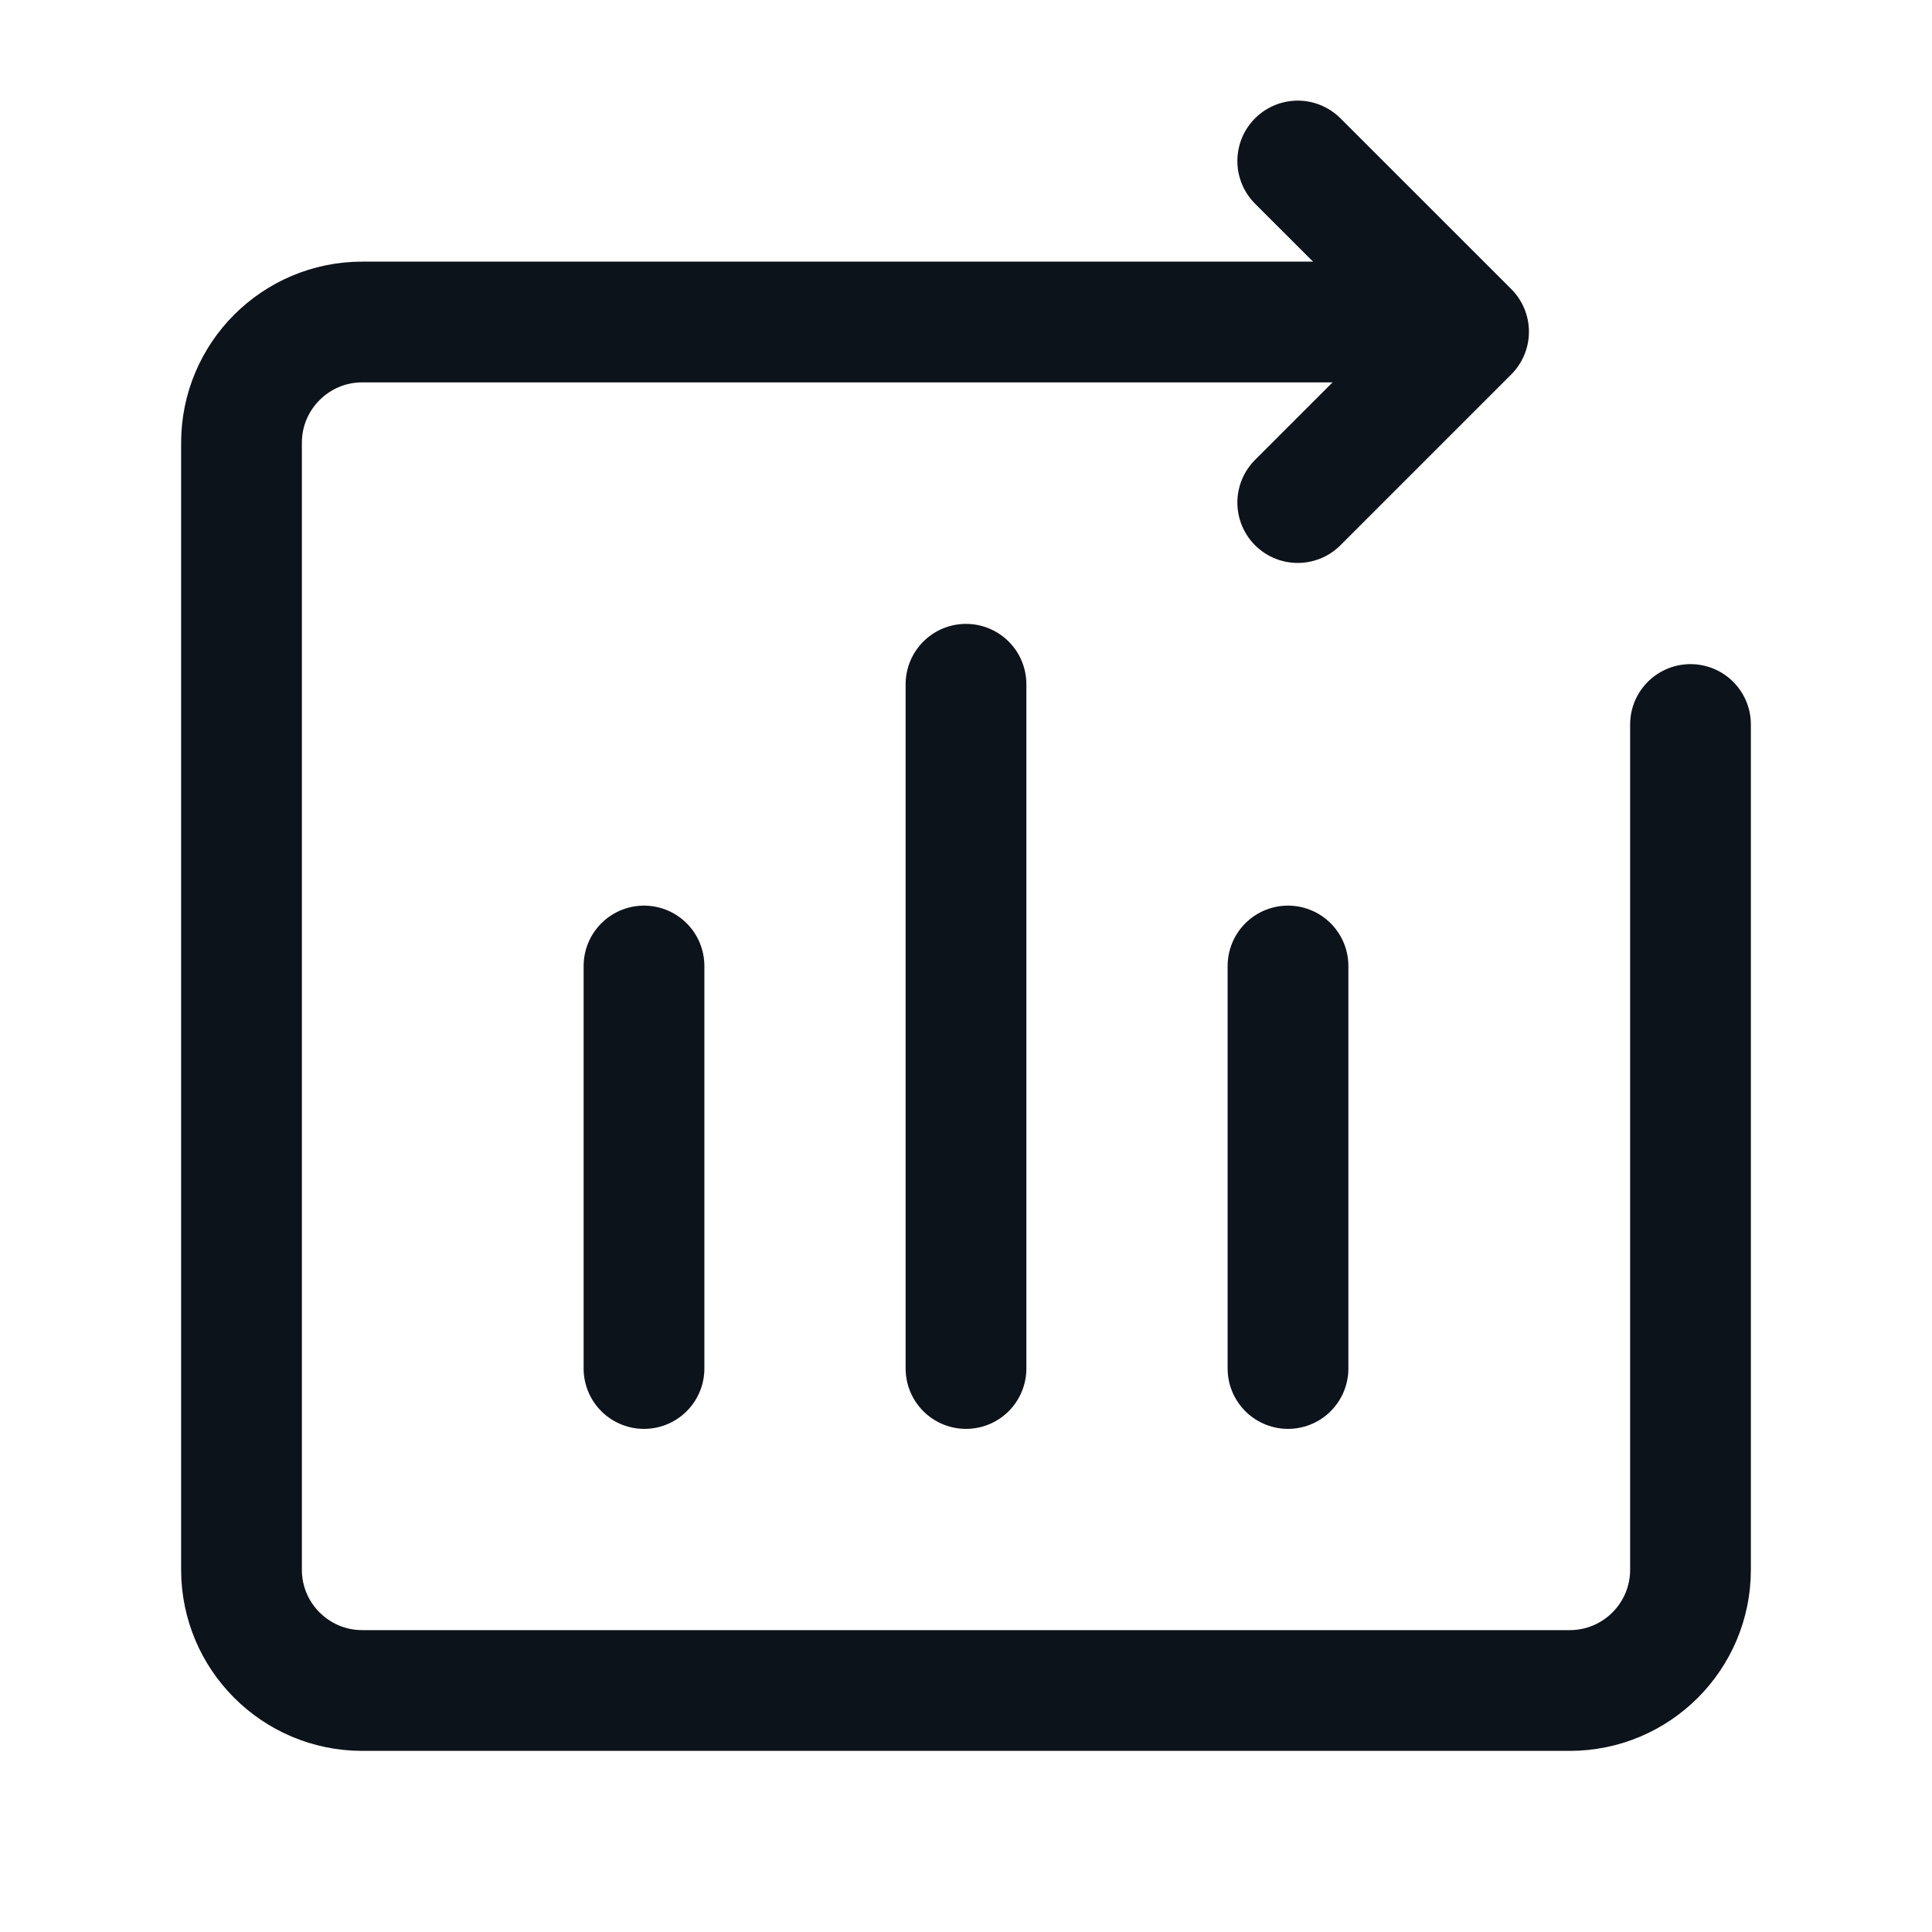
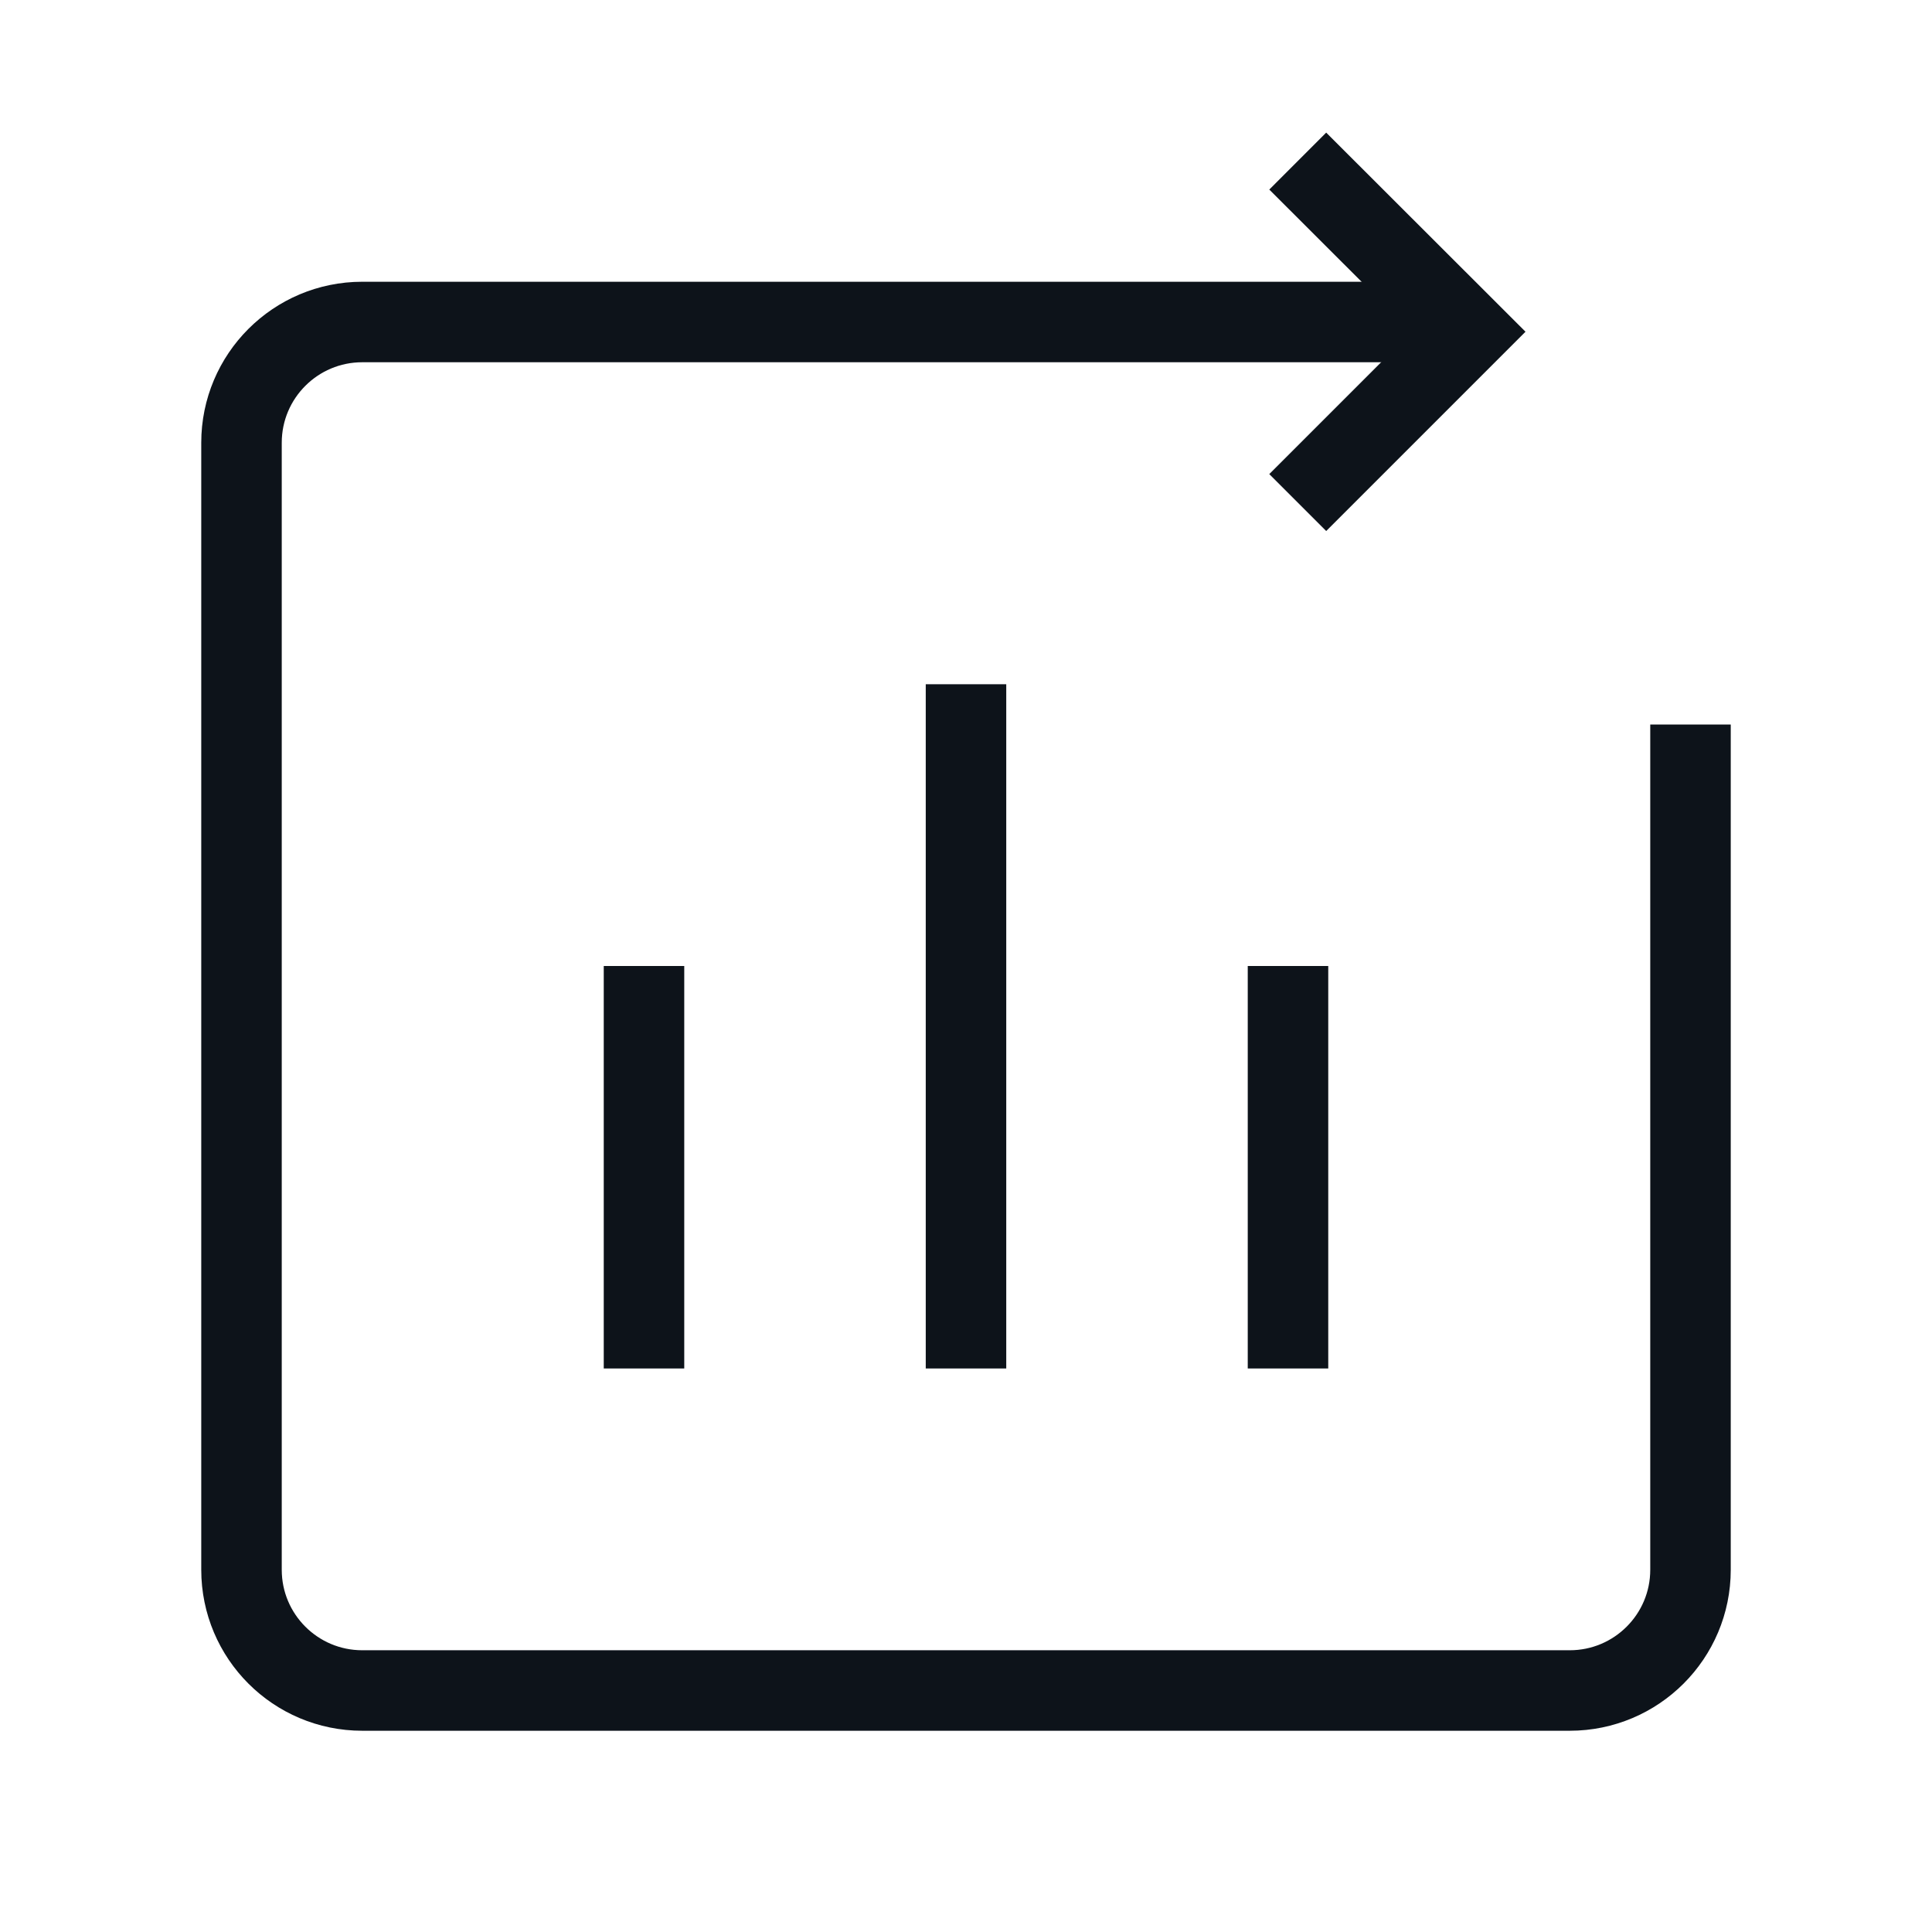
- <svg xmlns="http://www.w3.org/2000/svg" width="24" height="24" viewBox="0 0 24 24" fill="none">
-   <rect width="24" height="24" fill="#F5F5F5" />
-   <rect width="793" height="822" transform="translate(-377.222 -136.375)" fill="white" />
-   <path d="M18 4H4.5C3.672 4 3 4.672 3 5.5V19.5C3 20.328 3.672 21 4.5 21H19.5C20.328 21 21 20.328 21 19.5V12.5V9" stroke="#0D131A" stroke-width="1.5" stroke-linecap="round" stroke-linejoin="round" />
-   <path d="M16.121 6.243L18.243 4.121L16.121 2" stroke="#0D131A" stroke-width="1.5" stroke-linecap="round" stroke-linejoin="round" />
-   <path d="M12 8.5V17" stroke="#0D131A" stroke-width="1.5" stroke-linecap="round" stroke-linejoin="round" />
-   <path d="M16 12V17" stroke="#0D131A" stroke-width="1.5" stroke-linecap="round" stroke-linejoin="round" />
-   <path d="M8 12V17" stroke="#0D131A" stroke-width="1.5" stroke-linecap="round" stroke-linejoin="round" />
+ <svg fill="none" viewBox="0 0 24 24">
+   <path fill="#F5F5F5" d="M0 0h24v24H0z" />
+   <path fill="white" d="M-377.222-136.375h793v822h-793z" />
+   <path stroke="#0D131A" strokeLinecap="round" strokeLinejoin="round" strokeWidth="1.5" d="M18 4H4.5A1.5 1.5 0 0 0 3 5.5v14A1.5 1.5 0 0 0 4.5 21h15a1.5 1.5 0 0 0 1.5-1.5V9" />
+   <path stroke="#0D131A" strokeLinecap="round" strokeLinejoin="round" strokeWidth="1.5" d="m16.121 6.243 2.122-2.122-2.122-2.12M12 8.5V17M16 12v5M8 12v5" />
</svg>
